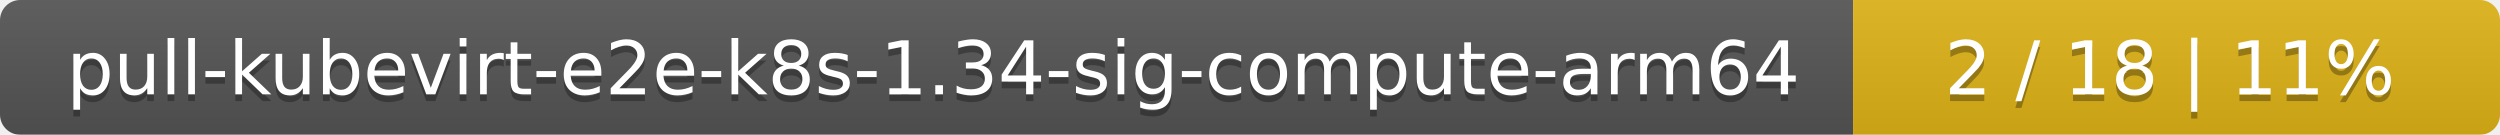
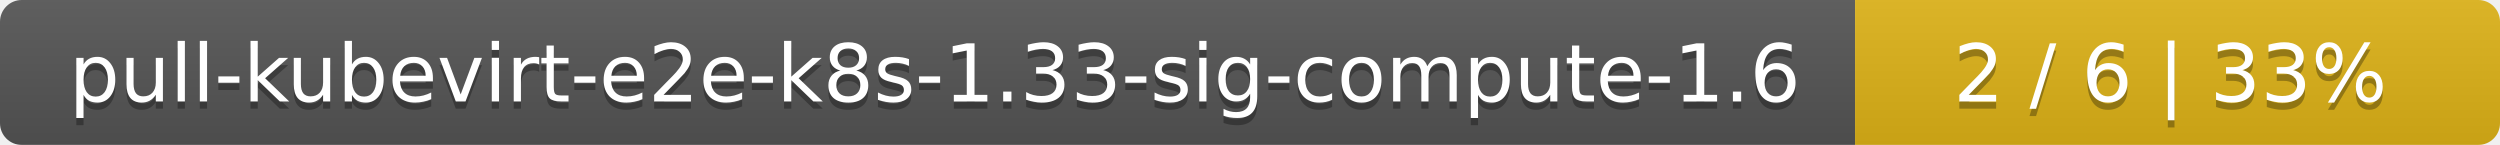
- <svg xmlns="http://www.w3.org/2000/svg" width="371" height="20">
+ <svg xmlns="http://www.w3.org/2000/svg" width="345" height="20">
  <linearGradient id="smooth" x2="0" y2="100%">
    <stop offset="0" stop-color="#bbb" stop-opacity=".1" />
    <stop offset="1" stop-opacity=".1" />
  </linearGradient>
  <mask id="round">
-     <rect width="371" height="20" rx="3" fill="#fff" />
+     <rect width="345" height="20" rx="3" fill="#fff" />
  </mask>
  <g mask="url(#round)">
-     <rect width="275" height="20" fill="#555" />
-     <rect x="275" width="96" height="20" fill="#dfb317" />
-     <rect width="371" height="20" fill="url(#smooth)" />
+     <rect width="256" height="20" fill="#555" />
+     <rect x="256" width="89" height="20" fill="#dfb317" />
+     <rect width="345" height="20" fill="url(#smooth)" />
  </g>
  <g fill="#fff" text-anchor="middle" font-family="DejaVu Sans,Verdana,Geneva,sans-serif" font-size="11">
-     <text x="138.5" y="15" fill="#010101" fill-opacity=".3">pull-kubevirt-e2e-k8s-1.34-sig-compute-arm64</text>
-     <text x="138.5" y="14">pull-kubevirt-e2e-k8s-1.34-sig-compute-arm64</text>
-     <text x="322" y="15" fill="#010101" fill-opacity=".3">2 / 18    |    11%</text>
-     <text x="322" y="14">2 / 18    |    11%</text>
+     <text x="129" y="15" fill="#010101" fill-opacity=".3">pull-kubevirt-e2e-k8s-1.33-sig-compute-1.6</text>
+     <text x="129" y="14">pull-kubevirt-e2e-k8s-1.33-sig-compute-1.6</text>
+     <text x="299.5" y="15" fill="#010101" fill-opacity=".3">2 / 6    |    33%</text>
+     <text x="299.5" y="14">2 / 6    |    33%</text>
  </g>
</svg>
